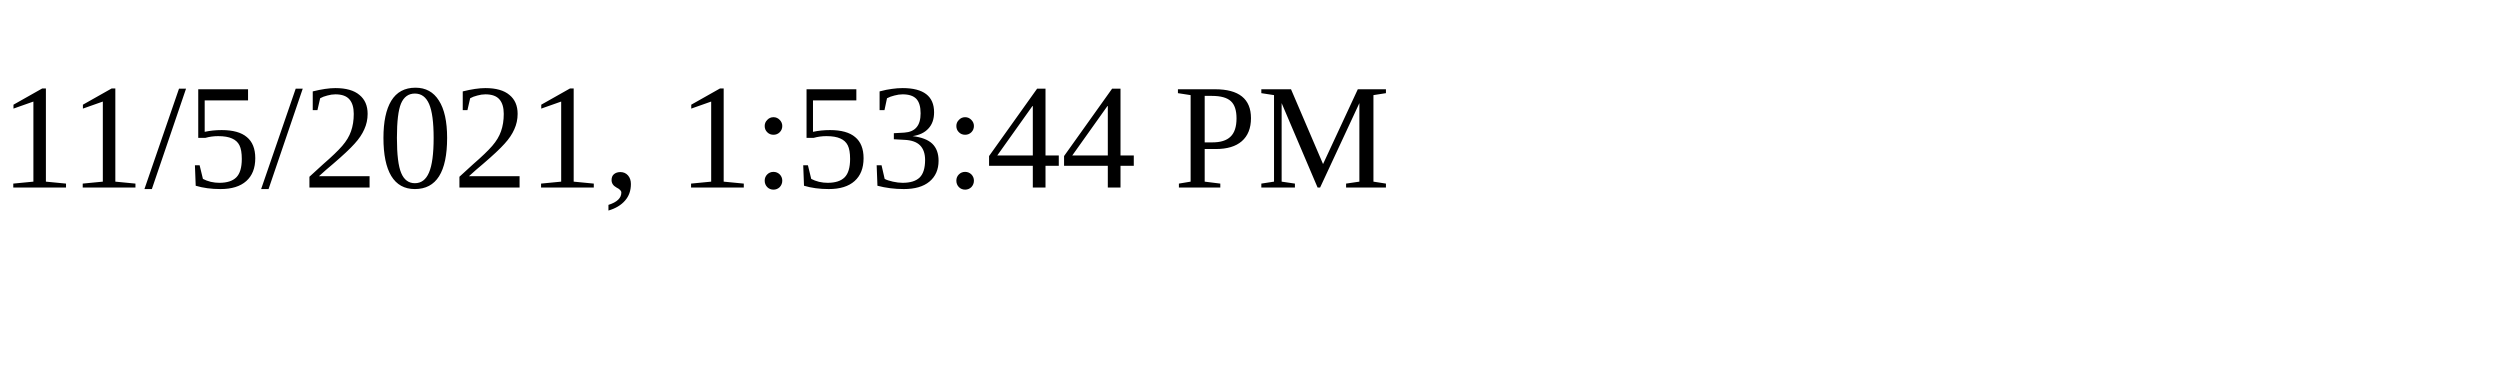
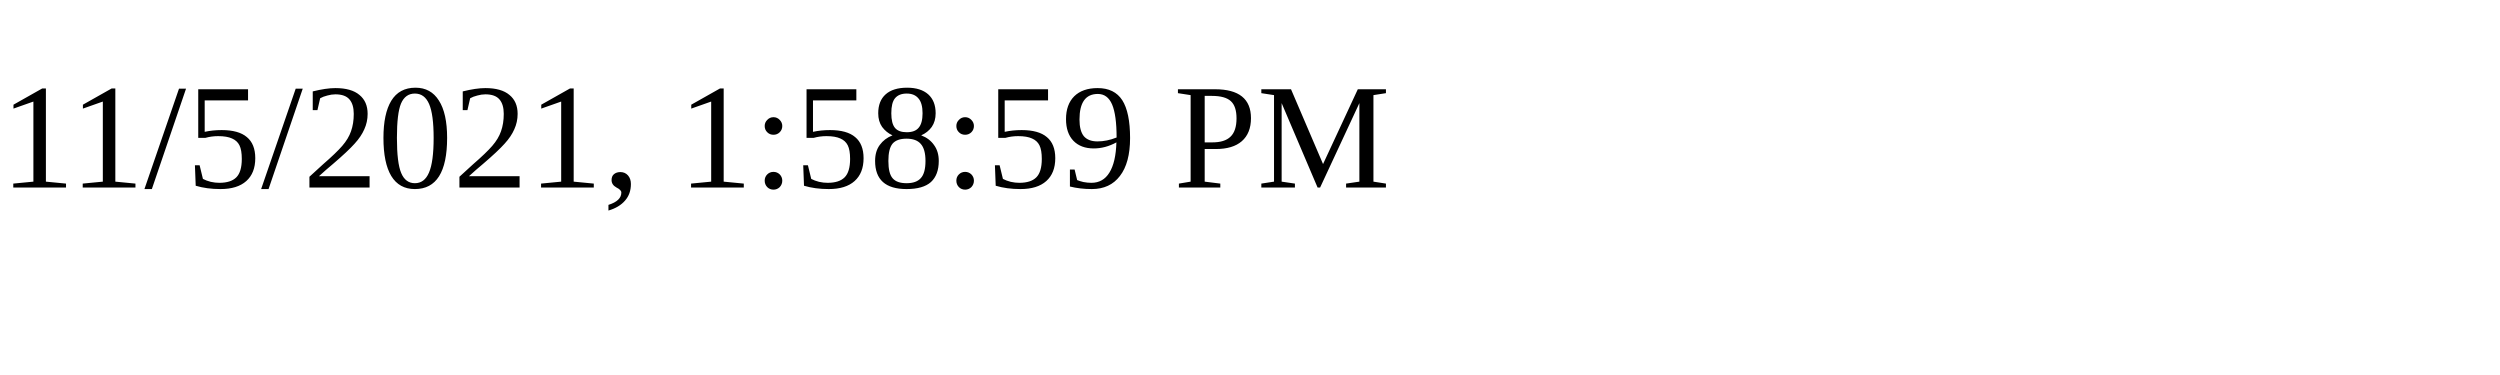
<svg xmlns="http://www.w3.org/2000/svg" height="30" width="200">
-   <text x="0" y="15">11/5/2021, 1:53:44 PM</text>
+   <text x="0" y="15">11/5/2021, 1:58:59 PM</text>
</svg>
